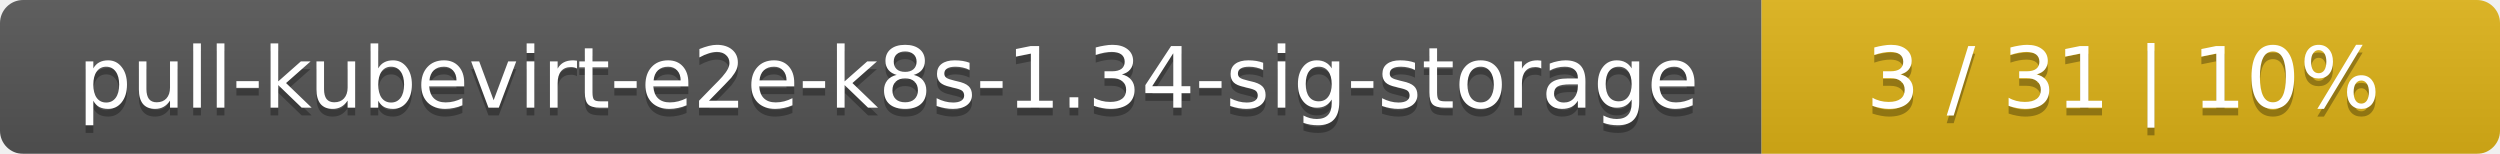
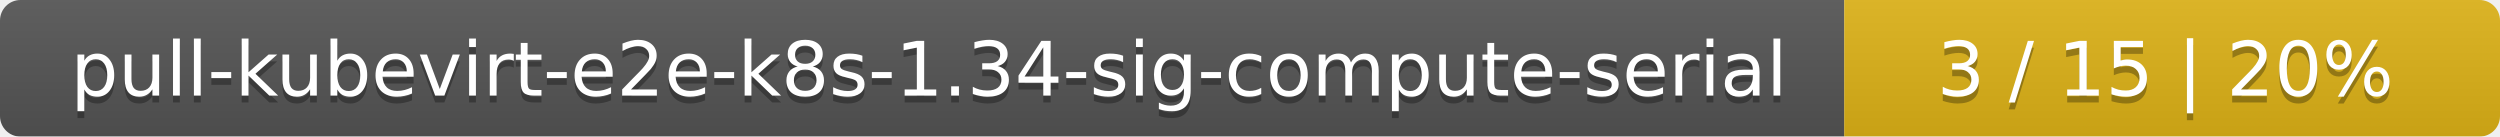
- <svg xmlns="http://www.w3.org/2000/svg" width="325" height="20">
+ <svg xmlns="http://www.w3.org/2000/svg" width="366" height="20">
  <linearGradient id="smooth" x2="0" y2="100%">
    <stop offset="0" stop-color="#bbb" stop-opacity=".1" />
    <stop offset="1" stop-opacity=".1" />
  </linearGradient>
  <mask id="round">
-     <rect width="325" height="20" rx="3" fill="#fff" />
+     <rect width="366" height="20" rx="3" fill="#fff" />
  </mask>
  <g mask="url(#round)">
-     <rect width="229" height="20" fill="#555" />
-     <rect x="229" width="96" height="20" fill="#dfb317" />
-     <rect width="325" height="20" fill="url(#smooth)" />
+     <rect width="270" height="20" fill="#555" />
+     <rect x="270" width="96" height="20" fill="#dfb317" />
+     <rect width="366" height="20" fill="url(#smooth)" />
  </g>
  <g fill="#fff" text-anchor="middle" font-family="DejaVu Sans,Verdana,Geneva,sans-serif" font-size="11">
-     <text x="115.5" y="15" fill="#010101" fill-opacity=".3">pull-kubevirt-e2e-k8s-1.34-sig-storage</text>
-     <text x="115.5" y="14">pull-kubevirt-e2e-k8s-1.34-sig-storage</text>
-     <text x="276" y="15" fill="#010101" fill-opacity=".3">3 / 31    |    10%</text>
-     <text x="276" y="14">3 / 31    |    10%</text>
+     <text x="136" y="15" fill="#010101" fill-opacity=".3">pull-kubevirt-e2e-k8s-1.34-sig-compute-serial</text>
+     <text x="136" y="14">pull-kubevirt-e2e-k8s-1.34-sig-compute-serial</text>
+     <text x="317" y="15" fill="#010101" fill-opacity=".3">3 / 15    |    20%</text>
+     <text x="317" y="14">3 / 15    |    20%</text>
  </g>
</svg>
